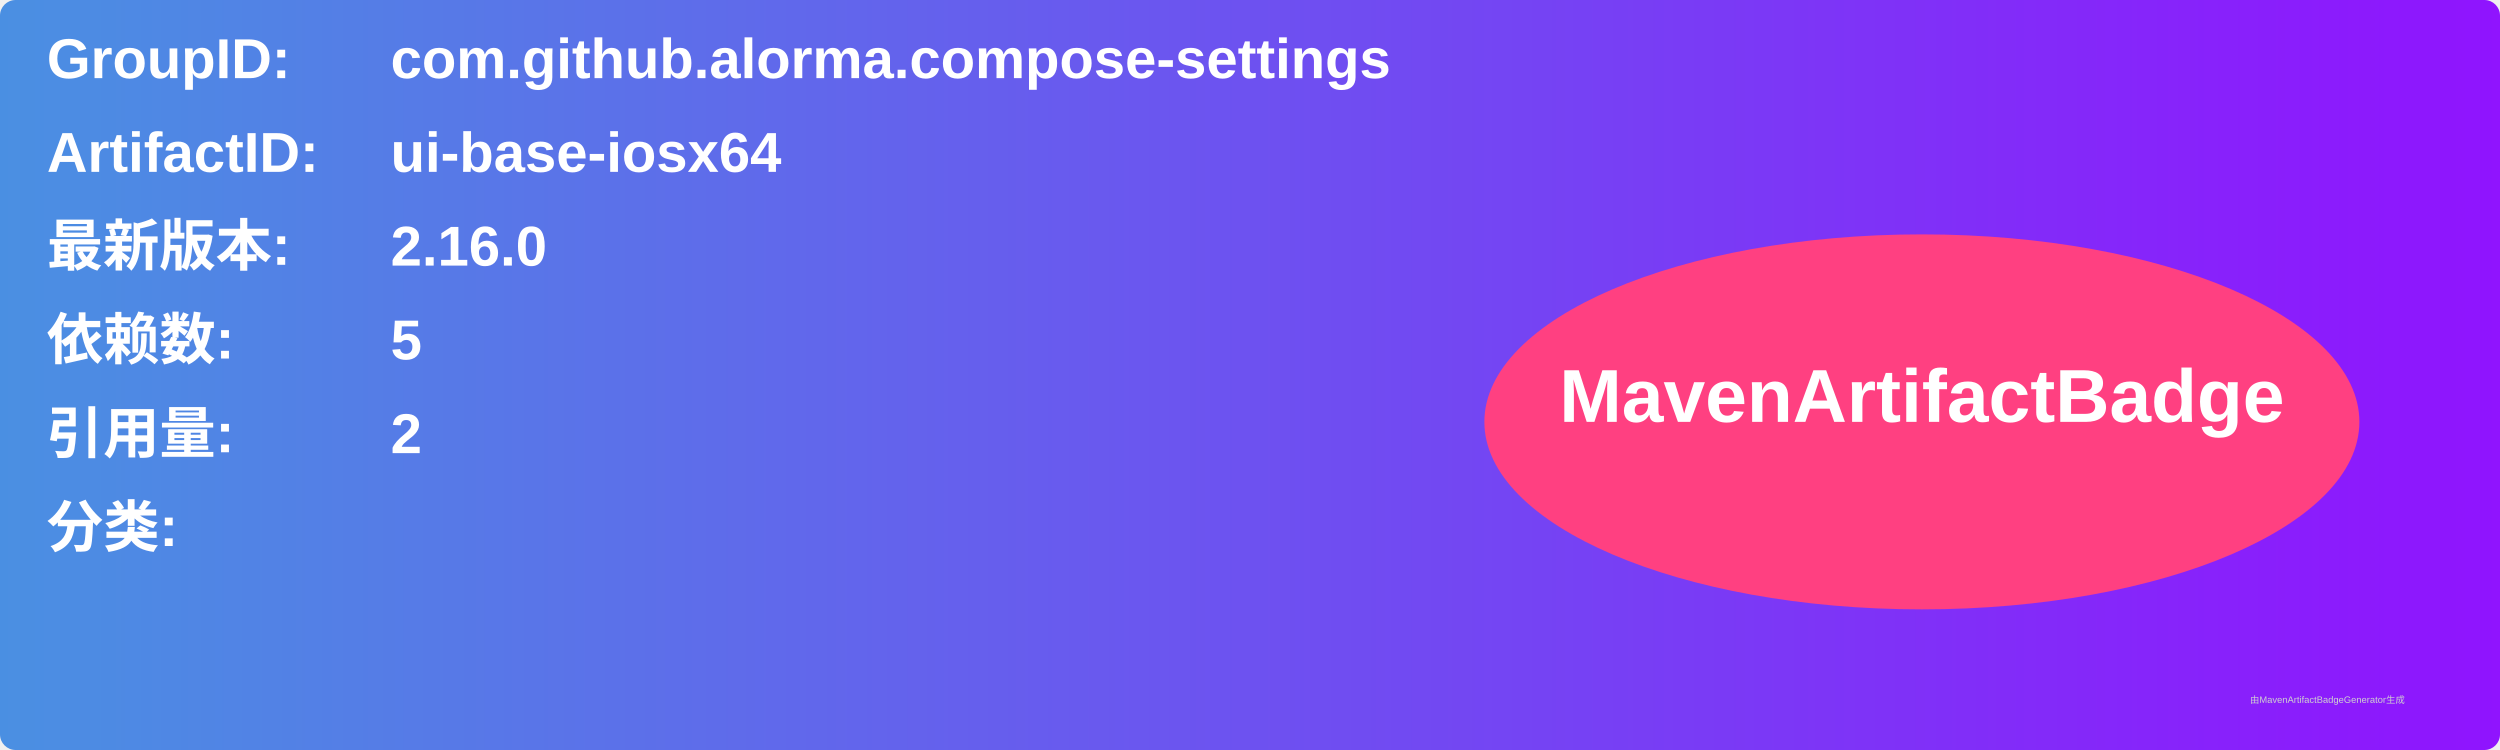
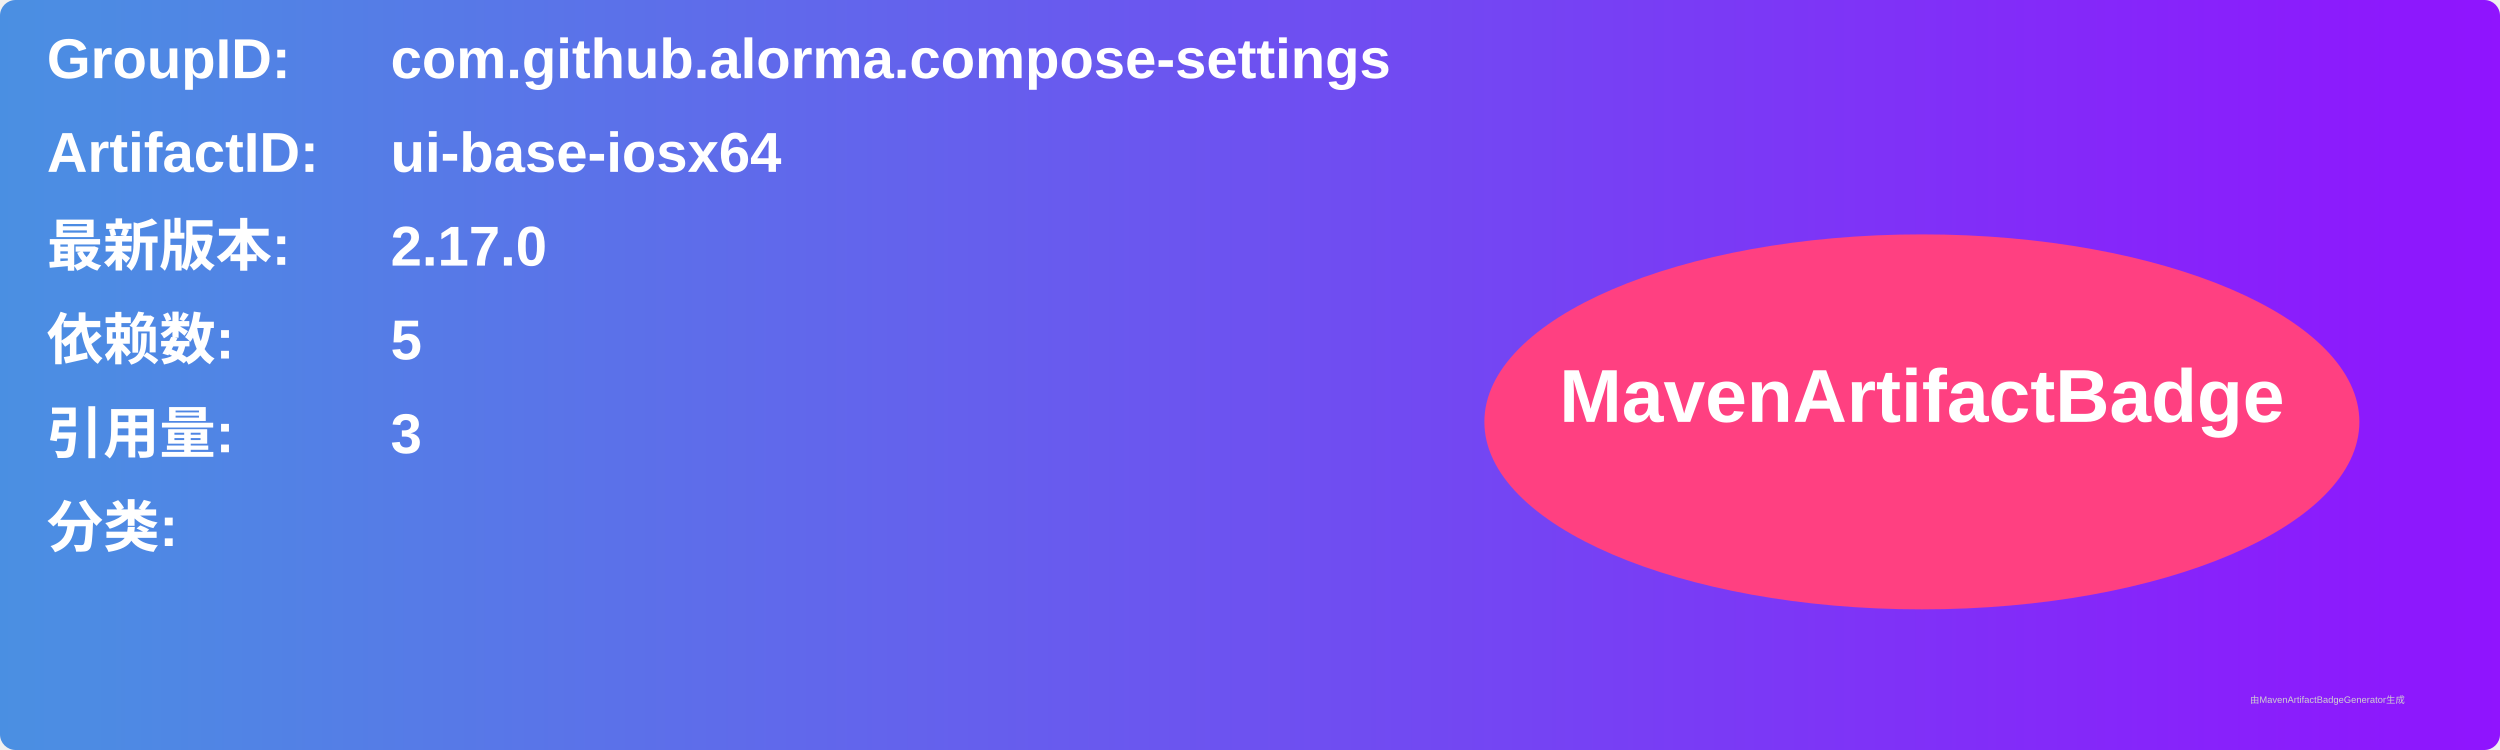
<svg xmlns="http://www.w3.org/2000/svg" width="800" height="240" viewBox="0 0 800 240">
  <linearGradient id="grad" x1="0%" y1="0%" x2="100%" y2="0%">
    <stop offset="0%" stop-color="#4a90e2" />
    <stop offset="100%" stop-color="#9013fe" />
  </linearGradient>
  <rect width="100%" height="100%" rx="5" ry="5" fill="url(#grad)" />
  <g transform="translate(15, 15)">
    <text x="0" y="10" font-family="Arial" font-size="18" fill="white" font-weight="bold" width="260">GroupID:</text>
    <text x="110" y="10" font-family="Arial" font-size="18" fill="white" font-weight="bold" width="460">com.github.alorma.compose-settings</text>
    <text x="0" y="40" font-family="Arial" font-size="18" fill="white" font-weight="bold" width="260">ArtifactID:</text>
    <text x="110" y="40" font-family="Arial" font-size="18" fill="white" font-weight="bold" width="460">ui-base-iosx64</text>
    <text x="0" y="70" font-family="Arial" font-size="18" fill="white" font-weight="bold">最新版本:</text>
    <text x="110" y="70" font-family="Arial" font-size="18" fill="white" font-weight="bold">
-       <tspan font-weight="bold">2.16.0</tspan>
+       <tspan font-weight="bold">2.17.0</tspan>
    </text>
    <text x="0" y="100" font-family="Arial" font-size="18" fill="white" font-weight="bold">依赖数: </text>
    <text x="110" y="100" font-family="Arial" font-size="18" fill="white">
      <tspan font-weight="bold">5</tspan>
    </text>
    <text x="0" y="130" font-family="Arial" font-size="18" fill="white" font-weight="bold">引用量: </text>
    <text x="110" y="130" font-family="Arial" font-size="18" fill="white">
-       <tspan font-weight="bold">2</tspan>
+       <tspan font-weight="bold">3</tspan>
    </text>
    <text x="0" y="160" font-family="Arial" font-size="18" fill="white" font-weight="bold">分类:</text>
    <text x="10" y="190" font-family="Arial" font-size="10" fill="white">
      <tspan font-weight="bold" />
    </text>
    <ellipse cx="600" cy="120" rx="140" ry="60" fill="#ff4081" />
    <text x="600" y="120" text-anchor="middle" font-family="Arial" font-size="24" fill="white" font-weight="bold">MavenArtifactBadge</text>
  </g>
  <text x="720" y="225" font-family="Arial" font-size="3" fill="#d0d0d0">由MavenArtifactBadgeGenerator生成</text>
</svg>
